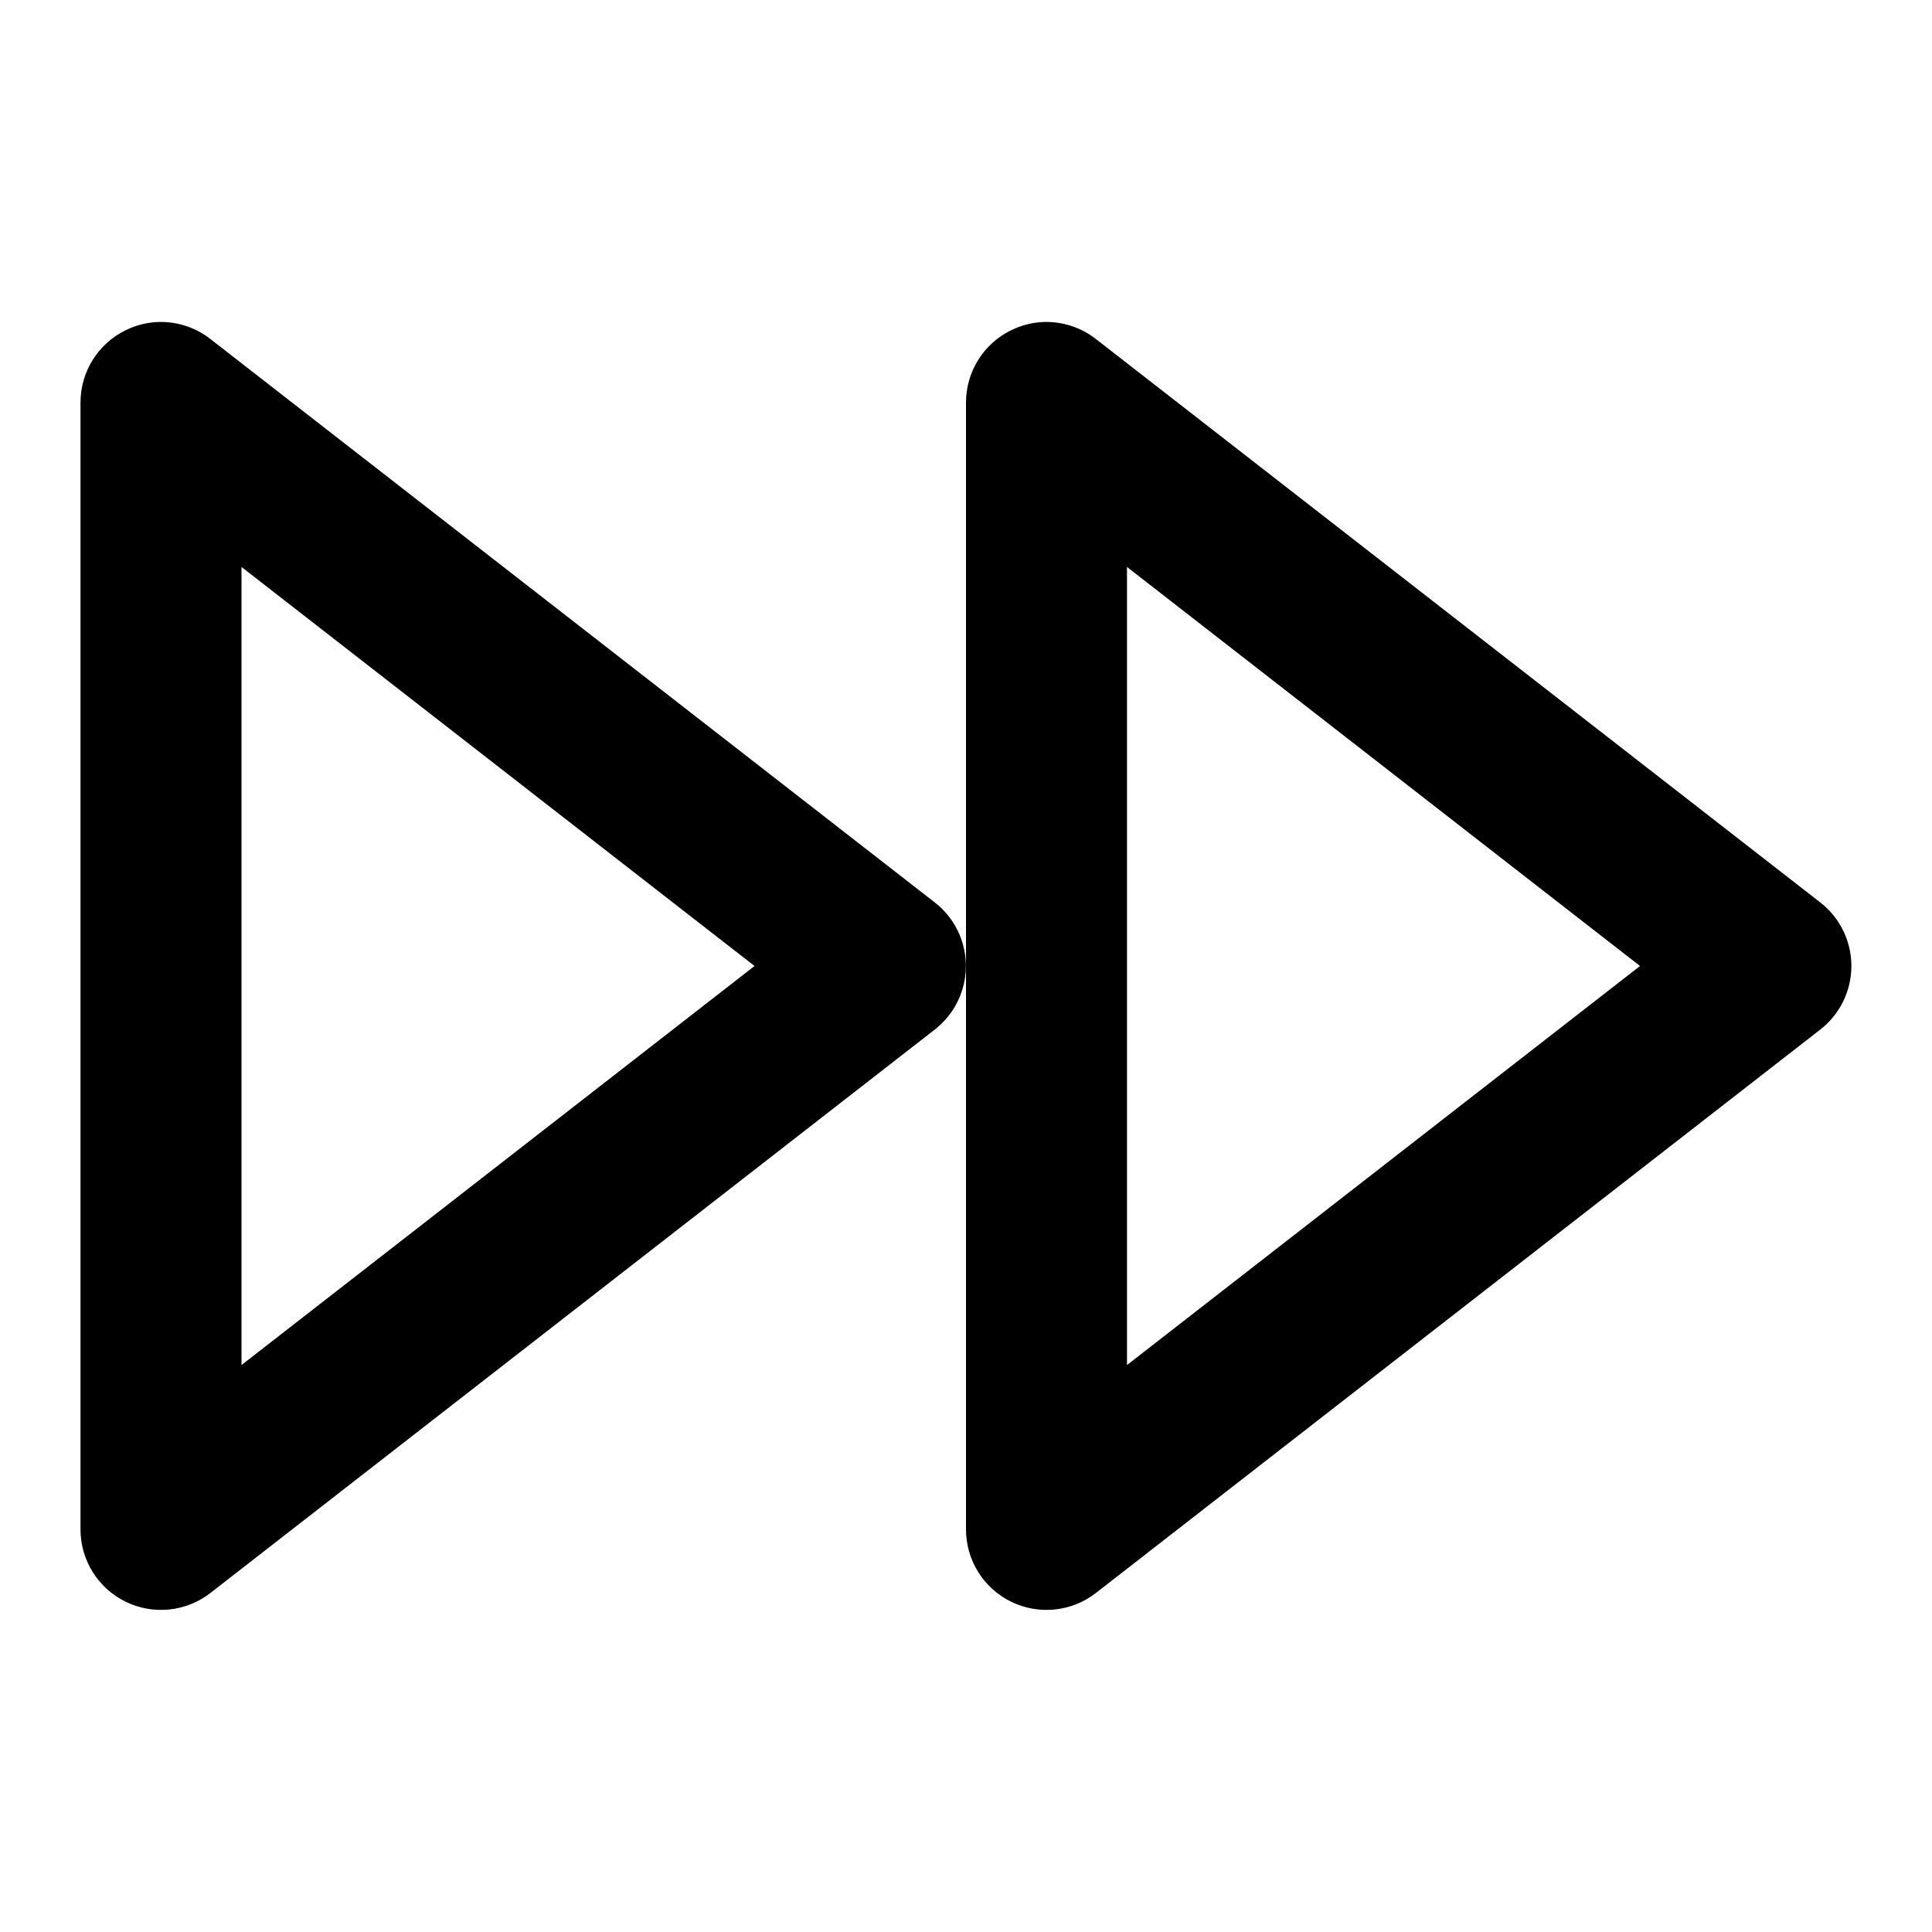
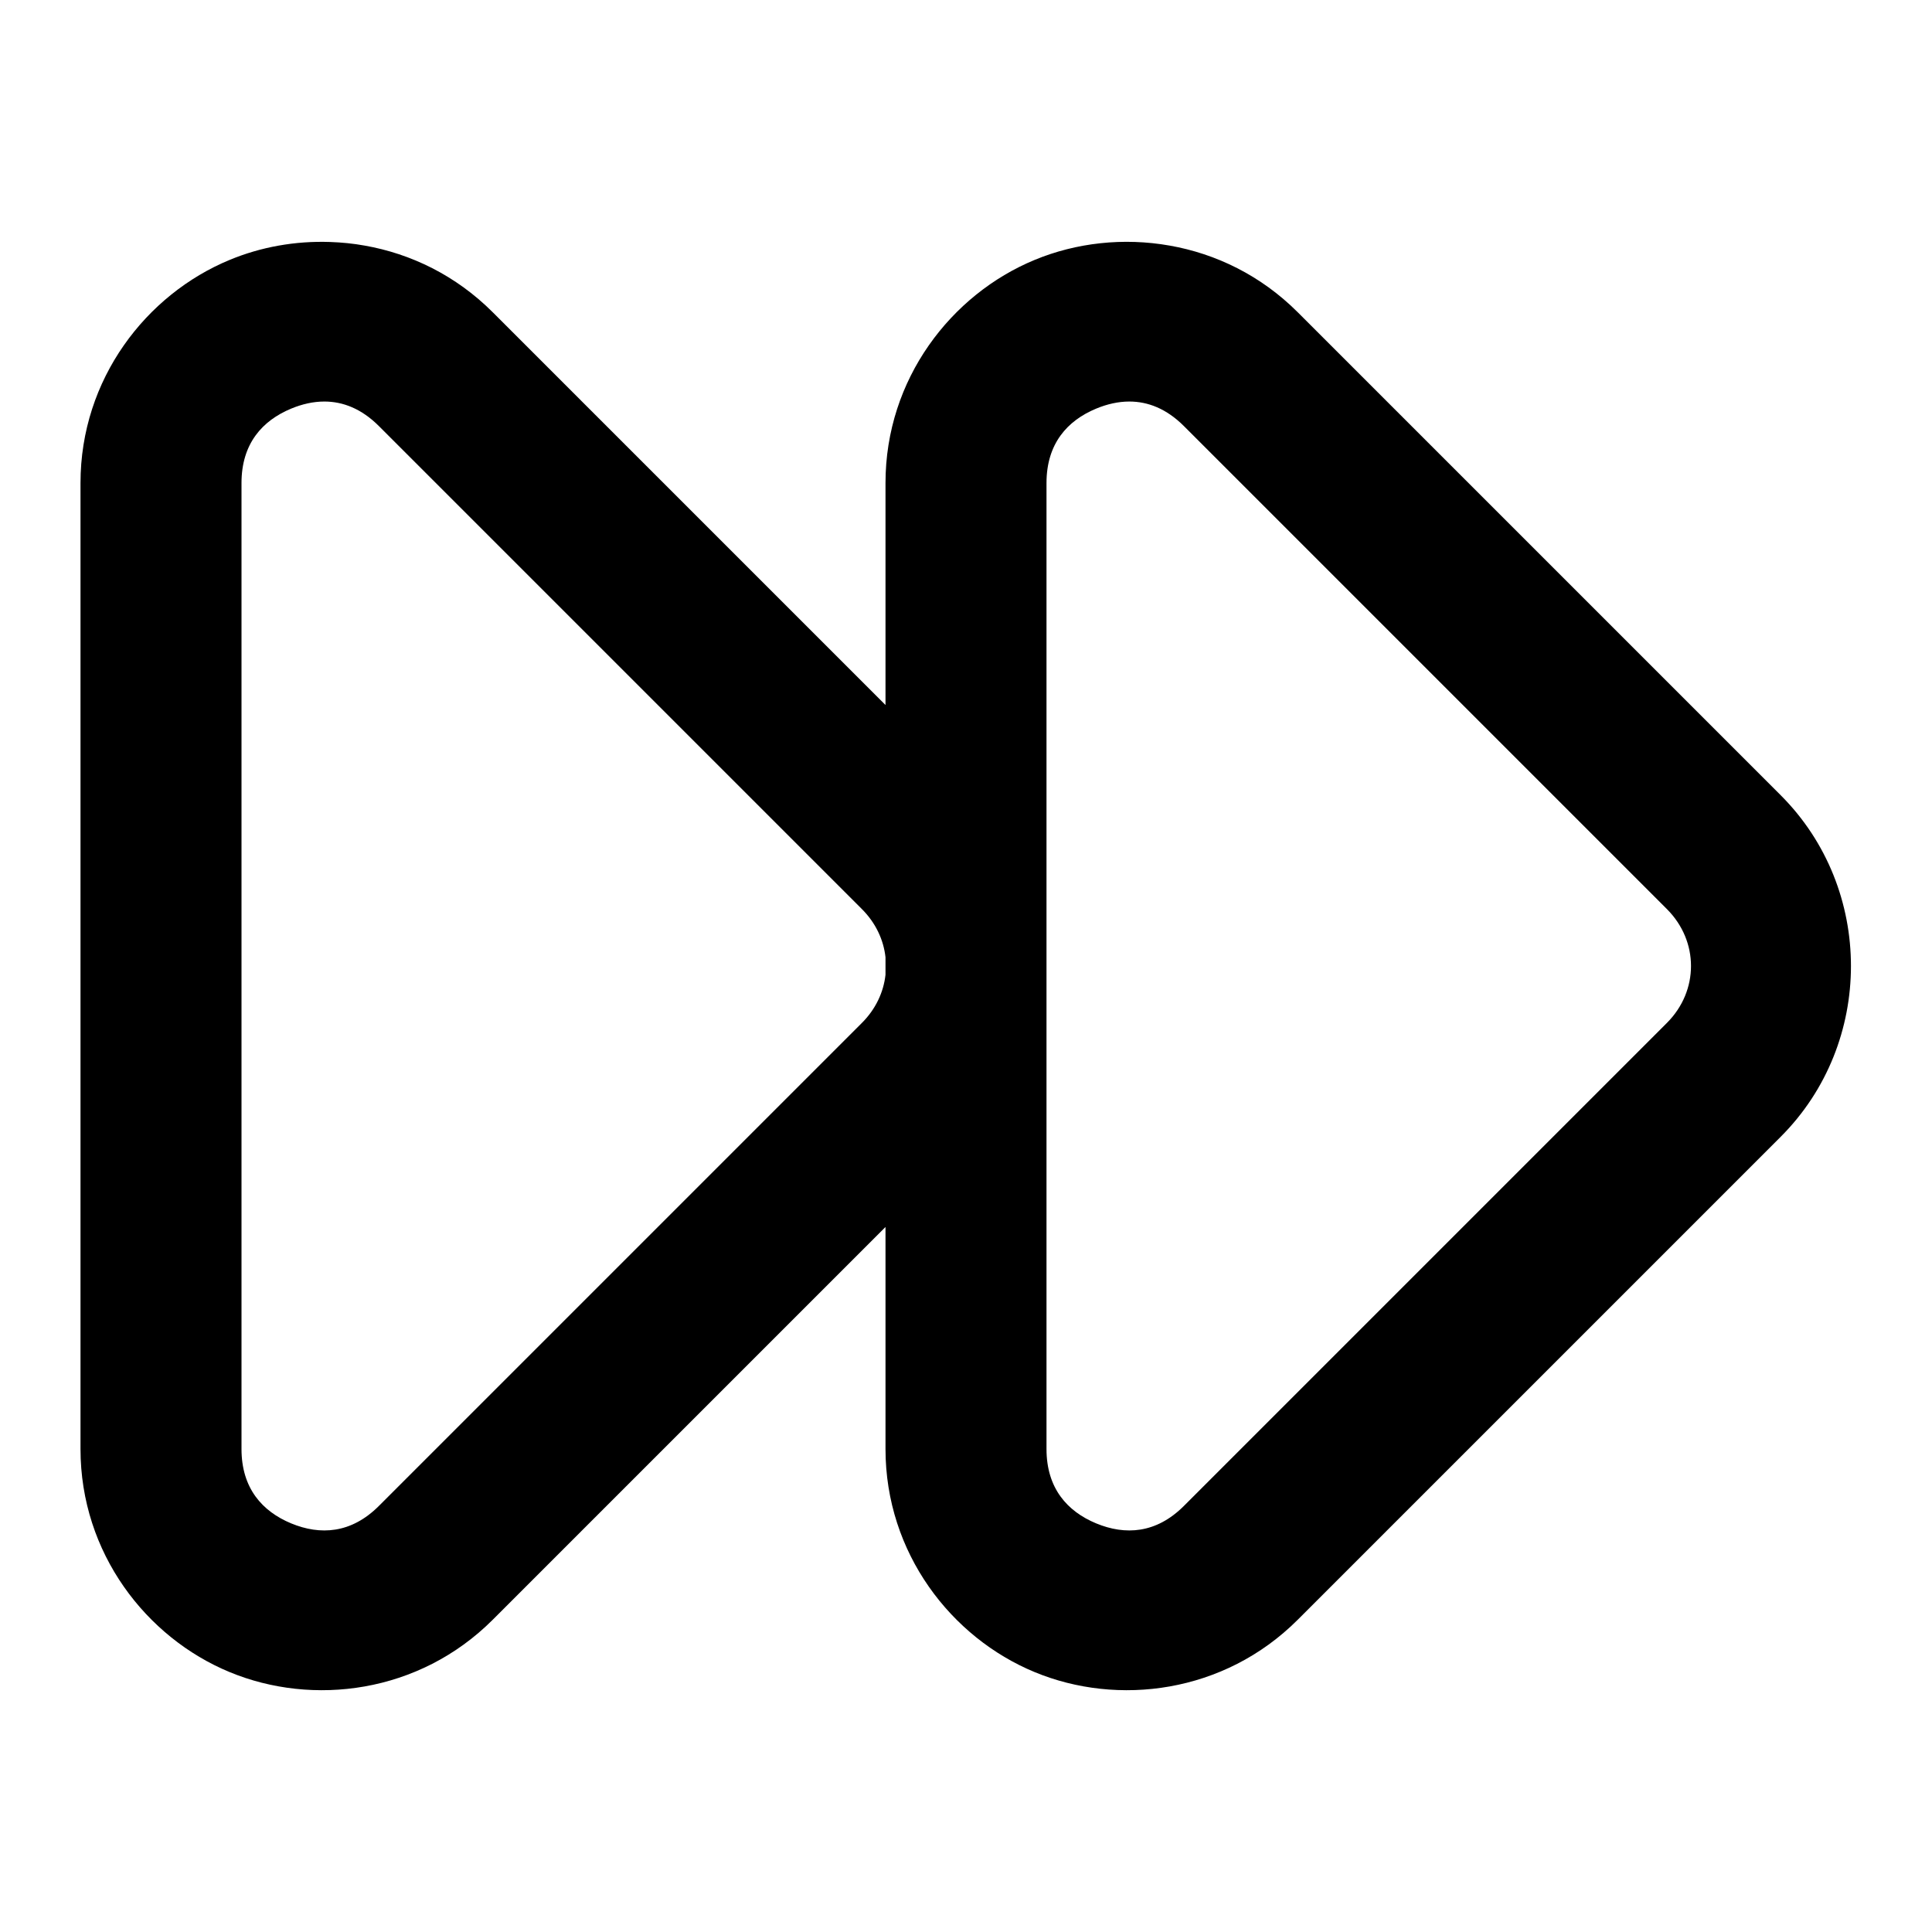
<svg xmlns="http://www.w3.org/2000/svg" width="24" height="24" viewBox="0 0 24 24" fill="currentColor" tags="music" categories="multimedia,arrows">
-   <path d="M 1.963 4 A 1 1 0 0 0 1.561 4.102 A 1 1 0 0 0 1 5 L 1 19 A 1 1 0 0 0 2.613 19.789 L 11.613 12.789 A 1 1 0 0 0 11.613 11.211 L 2.613 4.211 A 1 1 0 0 0 1.963 4 z M 12.963 4 A 1 1 0 0 0 12.561 4.102 A 1 1 0 0 0 12 5 L 12 19 A 1 1 0 0 0 13.613 19.789 L 22.613 12.789 A 1 1 0 0 0 22.613 11.211 L 13.613 4.211 A 1 1 0 0 0 12.963 4 z M 3 7.043 L 9.373 12 L 3 16.957 L 3 7.043 z M 14 7.043 L 20.373 12 L 14 16.957 L 14 7.043 z " />
+   <path d="M 4.1 3.006 C 3.667 2.991 3.239 3.068 2.852 3.229 C 1.819 3.656 1 4.706 1 6 L 1 18 C 1 19.294 1.819 20.344 2.852 20.771 C 3.884 21.199 5.206 21.036 6.121 20.121 L 11 15.242 L 11 18 C 11 19.294 11.819 20.344 12.852 20.771 C 13.884 21.199 15.206 21.036 16.121 20.121 L 22.121 14.121 C 23.284 12.958 23.284 11.042 22.121 9.879 L 16.121 3.879 C 15.664 3.422 15.105 3.152 14.531 3.051 C 13.957 2.949 13.368 3.015 12.852 3.229 C 11.819 3.656 11 4.706 11 6 L 11 8.758 L 6.121 3.879 C 5.664 3.422 5.105 3.152 4.531 3.051 C 4.388 3.025 4.244 3.011 4.1 3.006 z M 4.029 4.988 C 4.26 4.988 4.491 5.077 4.707 5.293 L 10.707 11.293 C 10.878 11.464 10.976 11.674 11 11.891 L 11 12.109 C 10.976 12.326 10.878 12.536 10.707 12.707 L 4.707 18.707 C 4.362 19.052 3.977 19.073 3.617 18.924 C 3.258 18.775 3 18.488 3 18 L 3 6 C 3 5.512 3.258 5.225 3.617 5.076 C 3.752 5.02 3.891 4.988 4.029 4.988 z M 14.029 4.988 C 14.26 4.988 14.491 5.077 14.707 5.293 L 20.707 11.293 C 21.106 11.692 21.106 12.308 20.707 12.707 L 14.707 18.707 C 14.362 19.052 13.977 19.073 13.617 18.924 C 13.258 18.775 13 18.488 13 18 L 13 6 C 13 5.512 13.258 5.225 13.617 5.076 C 13.752 5.02 13.891 4.988 14.029 4.988 z " />
</svg>
